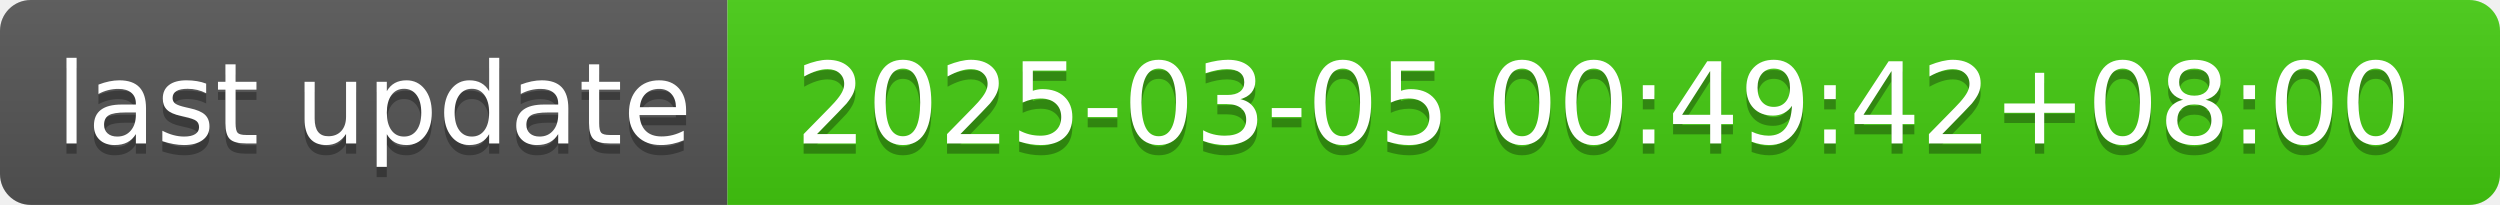
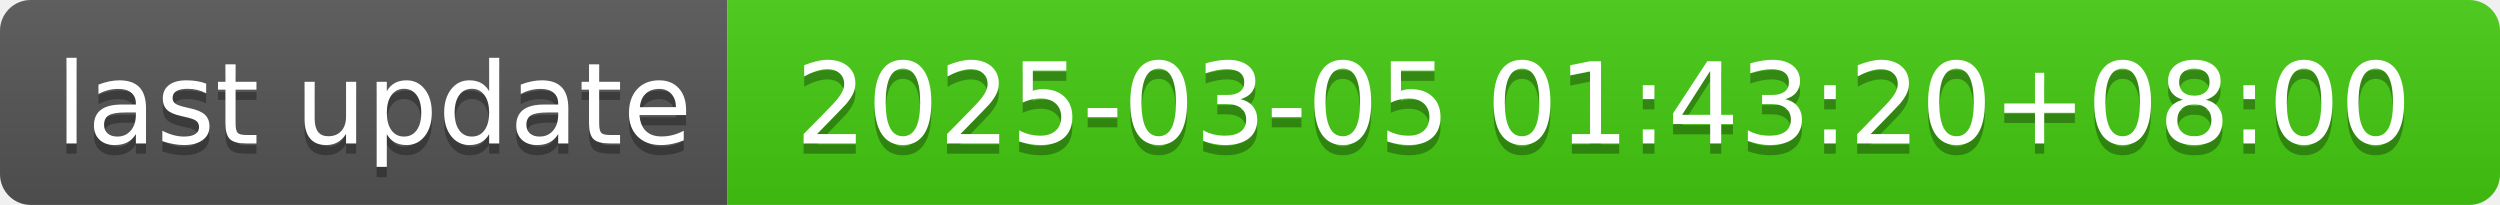
- <svg xmlns="http://www.w3.org/2000/svg" width="244" height="20" role="img" aria-label="last update: 2025-03-05 00:49:42+08:00">
+ <svg xmlns="http://www.w3.org/2000/svg" width="244" height="20" role="img" aria-label="last update: 2025-03-05 01:43:20+08:00">
  <linearGradient id="s" x2="0" y2="100%">
    <stop offset="0" stop-color="#bbb" stop-opacity=".1" />
    <stop offset="1" stop-opacity=".1" />
  </linearGradient>
  <clipPath id="r">
    <rect width="244" height="20" rx="3" fill="#fff" />
  </clipPath>
  <g clip-path="url(#r)">
    <rect width="71" height="20" fill="#555" />
    <rect x="71" width="173" height="20" fill="#4c1" />
    <rect width="244" height="20" fill="url(#s)" />
  </g>
  <g fill="#fff" text-anchor="middle" font-family="Verdana,Geneva,DejaVu Sans,sans-serif" text-rendering="geometricPrecision" font-size="110">
    <text aria-hidden="true" x="365" y="150" fill="#010101" fill-opacity=".3" transform="scale(.1)" textLength="610">last update</text>
    <text x="365" y="140" transform="scale(.1)" fill="#fff" textLength="610">last update</text>
-     <text aria-hidden="true" x="1565" y="150" fill="#010101" fill-opacity=".3" transform="scale(.1)" textLength="1630">2025-03-05 00:49:42+08:00</text>
-     <text x="1565" y="140" transform="scale(.1)" fill="#fff" textLength="1630">2025-03-05 00:49:42+08:00</text>
+     <text aria-hidden="true" x="1565" y="150" fill="#010101" fill-opacity=".3" transform="scale(.1)" textLength="1630">2025-03-05 01:43:20+08:00</text>
+     <text x="1565" y="140" transform="scale(.1)" fill="#fff" textLength="1630">2025-03-05 01:43:20+08:00</text>
  </g>
</svg>
